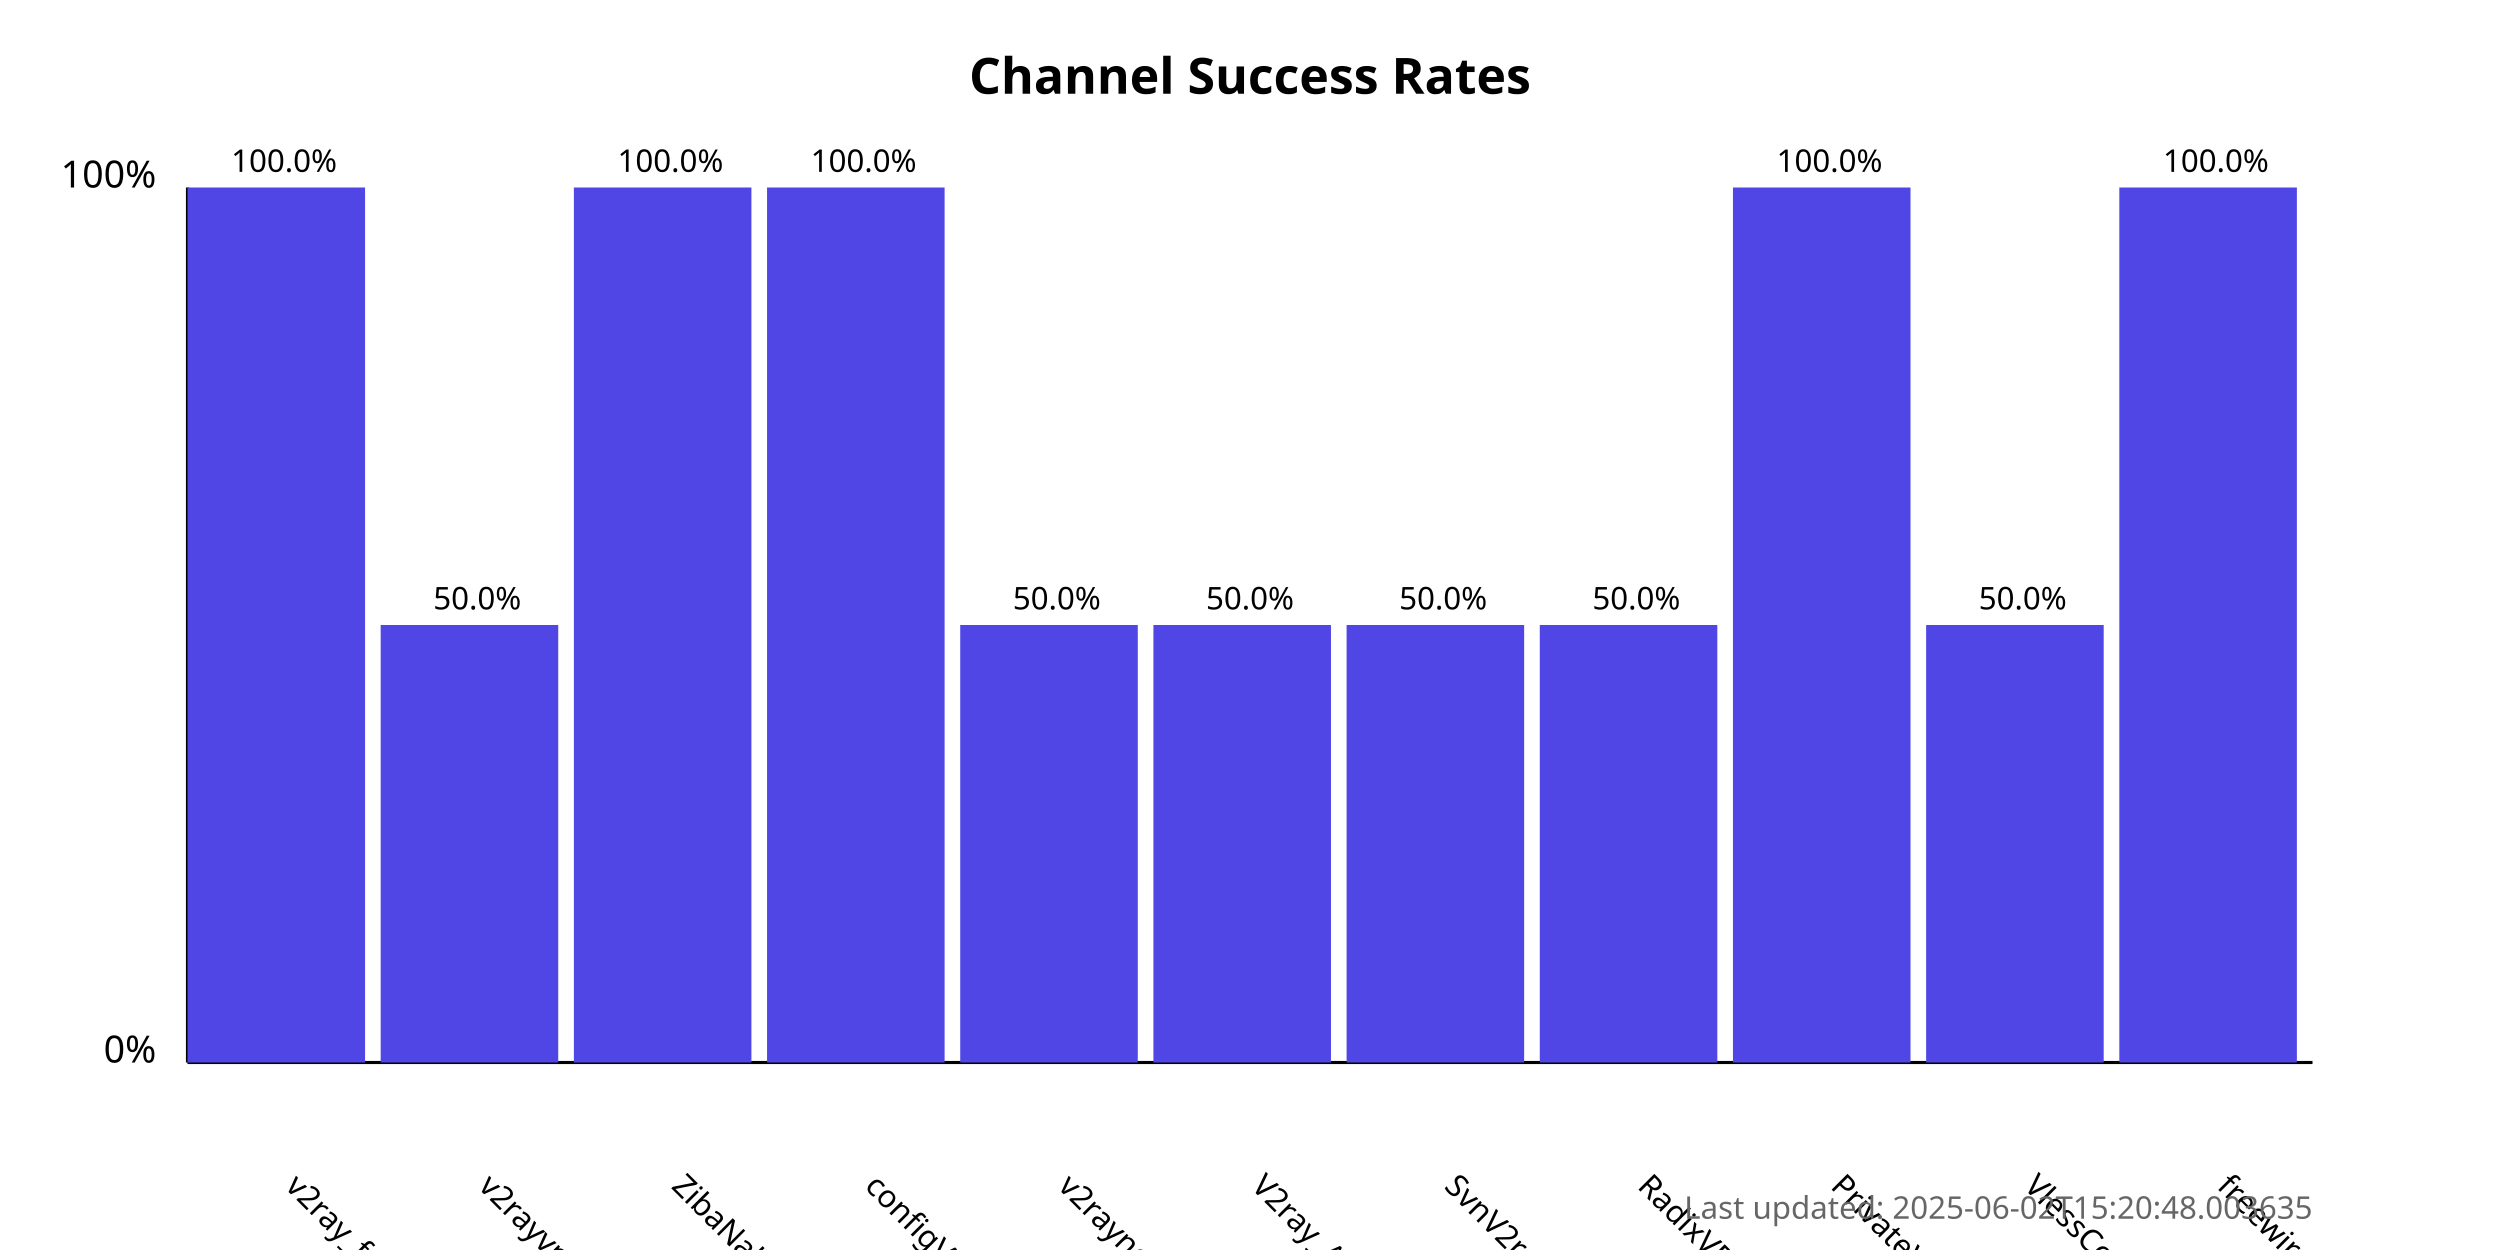
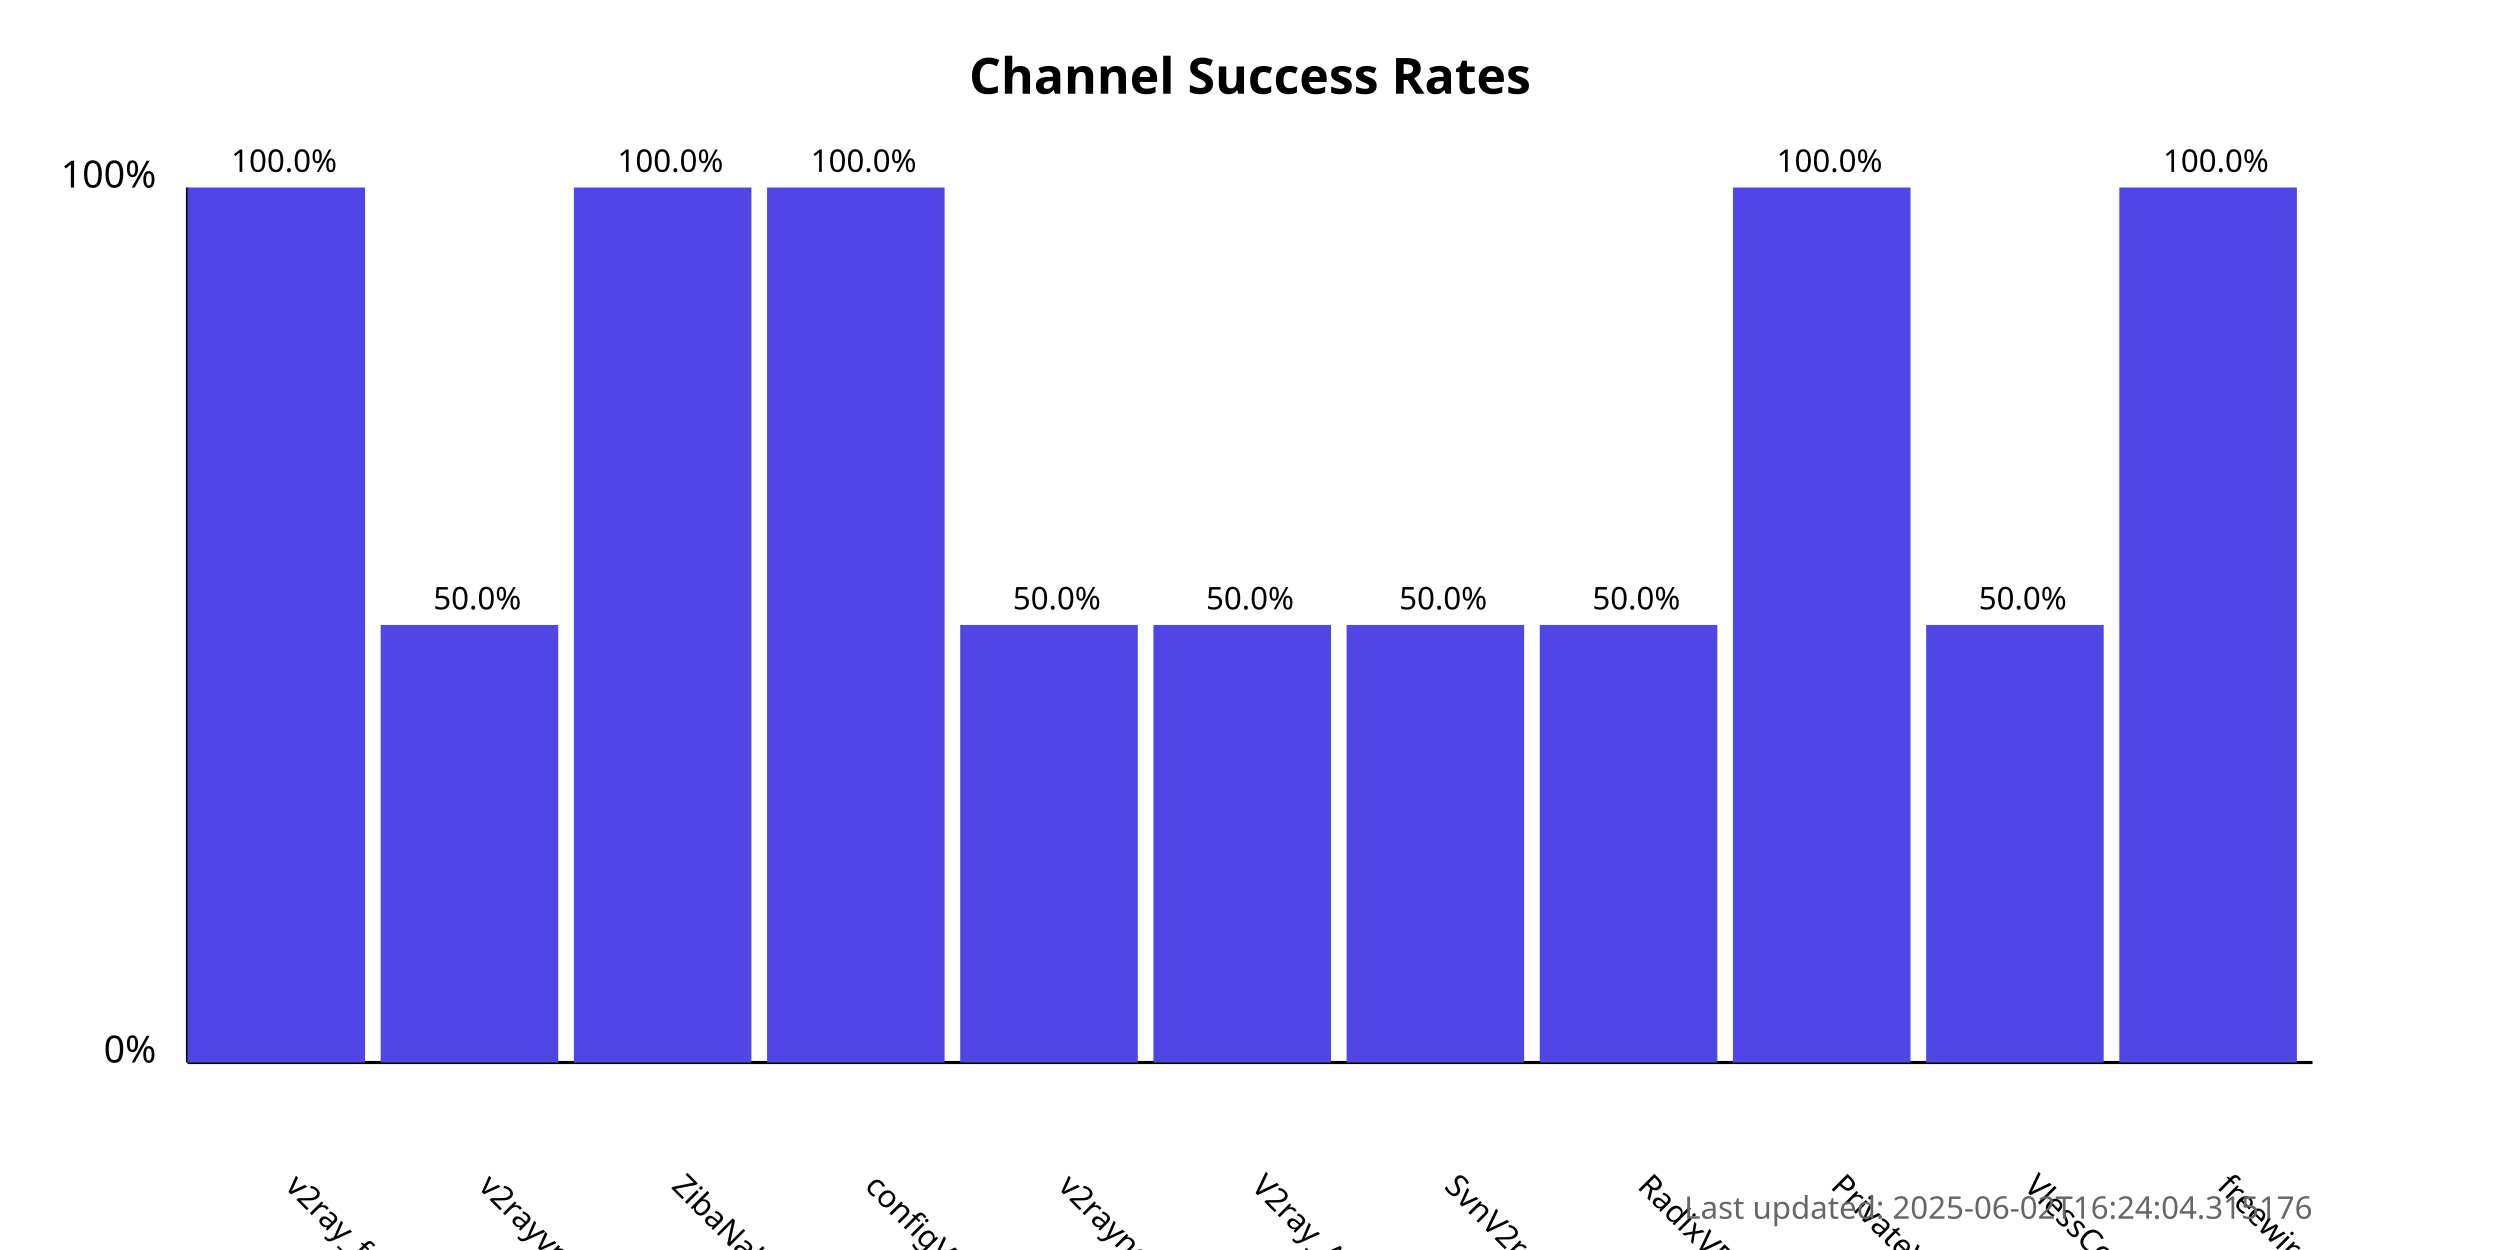
<svg xmlns="http://www.w3.org/2000/svg" width="800" height="400">
  <style>
            .chart-title { font: bold 16px sans-serif; }
            .axis-label { font: 12px sans-serif; }
            .tick-label { font: 10px sans-serif; }
            .bar { fill: #4f46e5; }
            .bar:hover { fill: #6366f1; }
            .timestamp { font: 10px sans-serif; fill: #666; }
        </style>
  <text x="400.0" y="30" text-anchor="middle" class="chart-title">
            Channel Success Rates
        </text>
  <line x1="60" y1="340" x2="60" y2="60" stroke="black" stroke-width="1" />
  <line x1="60" y1="340" x2="740" y2="340" stroke="black" stroke-width="1" />
  <text x="50" y="340" text-anchor="end" class="axis-label">0%</text>
  <text x="50" y="60" text-anchor="end" class="axis-label">100%</text>
  <g>
    <rect x="60" y="60.0" width="56.818" height="280.0" class="bar" />
    <text x="90.909" y="380" transform="rotate(45, 90.90909, 380)" text-anchor="start" class="tick-label">
                v2ray_free_conf
            </text>
    <text x="90.909" y="55.0" text-anchor="middle" class="tick-label">
                100.0%
            </text>
  </g>
  <g>
    <rect x="121.818" y="200.0" width="56.818" height="140.0" class="bar" />
    <text x="152.727" y="380" transform="rotate(45, 152.7273, 380)" text-anchor="start" class="tick-label">
                v2rayvpno
            </text>
    <text x="152.727" y="195.0" text-anchor="middle" class="tick-label">
                50.0%
            </text>
  </g>
  <g>
    <rect x="183.636" y="60.0" width="56.818" height="280.0" class="bar" />
    <text x="214.545" y="380" transform="rotate(45, 214.5455, 380)" text-anchor="start" class="tick-label">
                ZibaNabz
            </text>
    <text x="214.545" y="55.0" text-anchor="middle" class="tick-label">
                100.0%
            </text>
  </g>
  <g>
    <rect x="245.455" y="60.0" width="56.818" height="280.0" class="bar" />
    <text x="276.364" y="380" transform="rotate(45, 276.3636, 380)" text-anchor="start" class="tick-label">
                configV2rayForFree
            </text>
    <text x="276.364" y="55.0" text-anchor="middle" class="tick-label">
                100.0%
            </text>
  </g>
  <g>
    <rect x="307.273" y="200.0" width="56.818" height="140.0" class="bar" />
    <text x="338.182" y="380" transform="rotate(45, 338.1818, 380)" text-anchor="start" class="tick-label">
                v2rayngvpn
            </text>
    <text x="338.182" y="195.0" text-anchor="middle" class="tick-label">
                50.0%
            </text>
  </g>
  <g>
    <rect x="369.091" y="200.0" width="56.818" height="140.0" class="bar" />
    <text x="400.0" y="380" transform="rotate(45, 400.0, 380)" text-anchor="start" class="tick-label">
                V2ray_Alpha
            </text>
    <text x="400.0" y="195.0" text-anchor="middle" class="tick-label">
                50.0%
            </text>
  </g>
  <g>
    <rect x="430.909" y="200.0" width="56.818" height="140.0" class="bar" />
    <text x="461.818" y="380" transform="rotate(45, 461.8182, 380)" text-anchor="start" class="tick-label">
                SvnV2ray
            </text>
    <text x="461.818" y="195.0" text-anchor="middle" class="tick-label">
                50.0%
            </text>
  </g>
  <g>
    <rect x="492.727" y="200.0" width="56.818" height="140.0" class="bar" />
    <text x="523.636" y="380" transform="rotate(45, 523.6364, 380)" text-anchor="start" class="tick-label">
                RadixVPN
            </text>
    <text x="523.636" y="195.0" text-anchor="middle" class="tick-label">
                50.0%
            </text>
  </g>
  <g>
    <rect x="554.545" y="60.0" width="56.818" height="280.0" class="bar" />
    <text x="585.455" y="380" transform="rotate(45, 585.4545, 380)" text-anchor="start" class="tick-label">
                PrivateVPNs
            </text>
    <text x="585.455" y="55.0" text-anchor="middle" class="tick-label">
                100.0%
            </text>
  </g>
  <g>
    <rect x="616.364" y="200.0" width="56.818" height="140.0" class="bar" />
    <text x="647.273" y="380" transform="rotate(45, 647.2727, 380)" text-anchor="start" class="tick-label">
                VlessConfig
            </text>
    <text x="647.273" y="195.0" text-anchor="middle" class="tick-label">
                50.0%
            </text>
  </g>
  <g>
    <rect x="678.182" y="60.0" width="56.818" height="280.0" class="bar" />
    <text x="709.091" y="380" transform="rotate(45, 709.0909, 380)" text-anchor="start" class="tick-label">
                freewireguard
            </text>
    <text x="709.091" y="55.0" text-anchor="middle" class="tick-label">
                100.0%
            </text>
  </g>
  <text x="740" y="390" text-anchor="end" class="timestamp">
-             Last updated: 2025-06-02T15:20:48.003635
+             Last updated: 2025-06-02T16:24:04.315176
        </text>
</svg>
